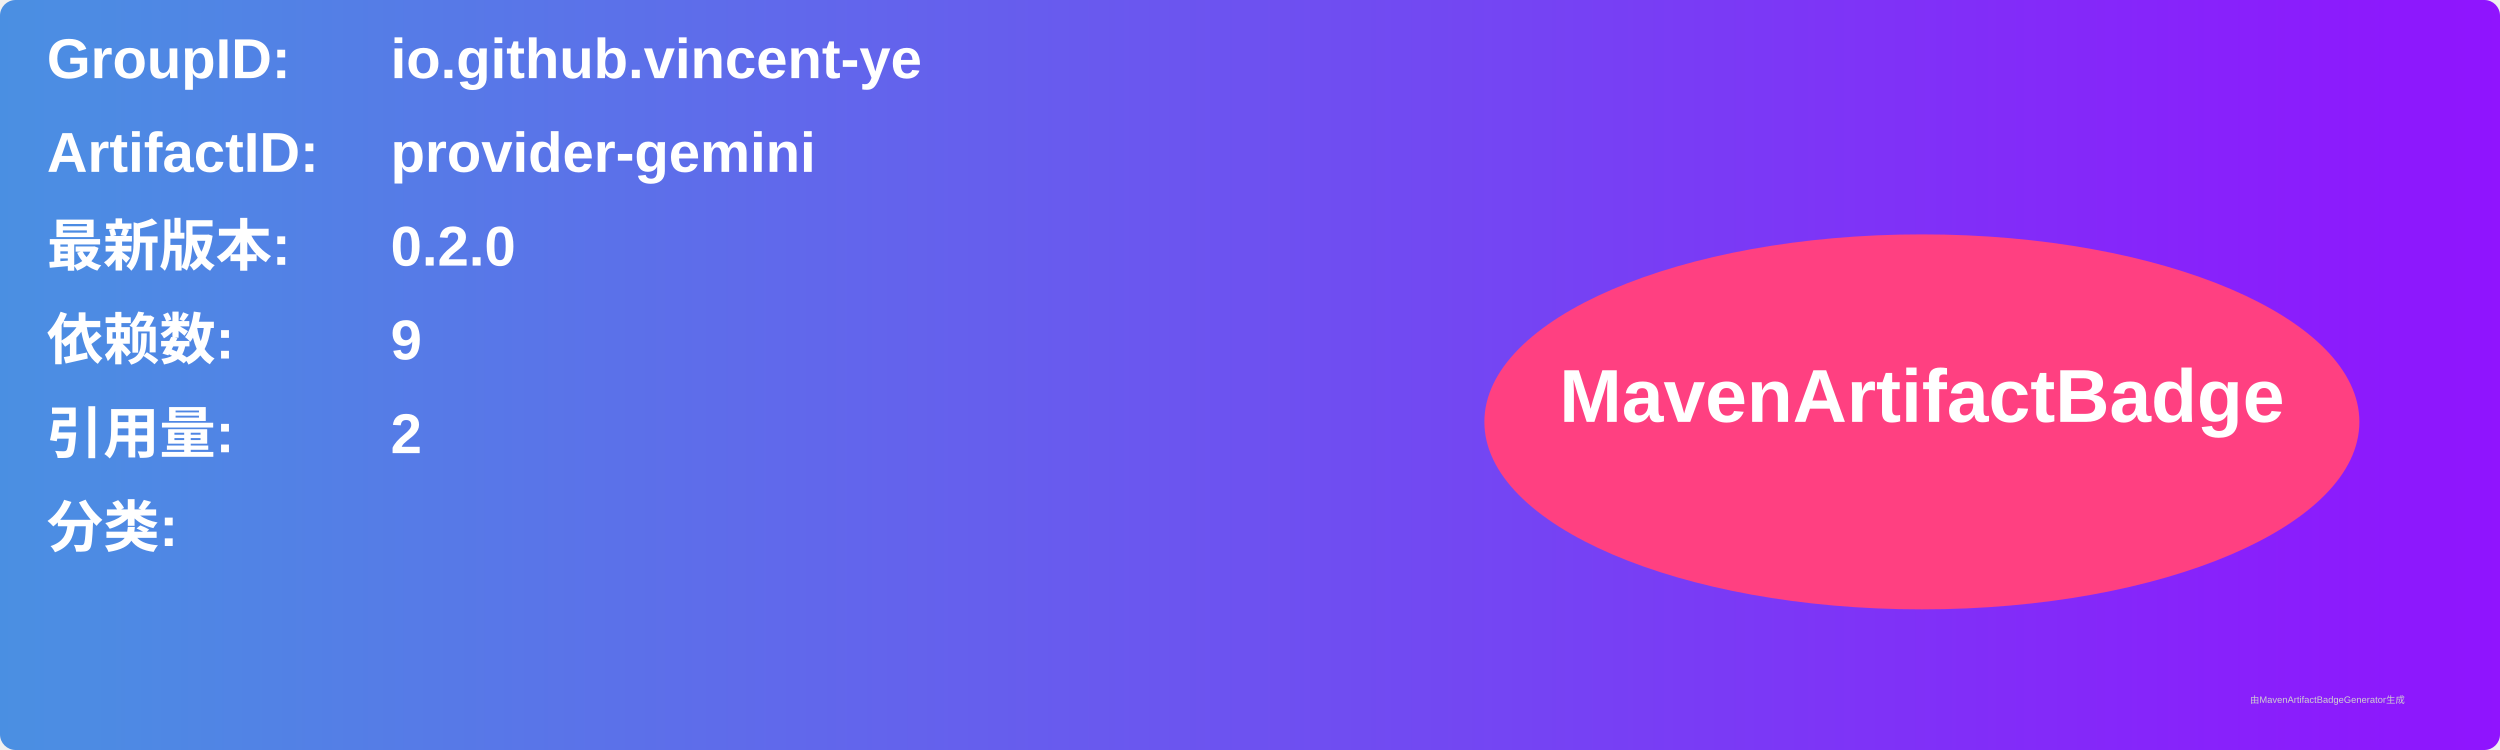
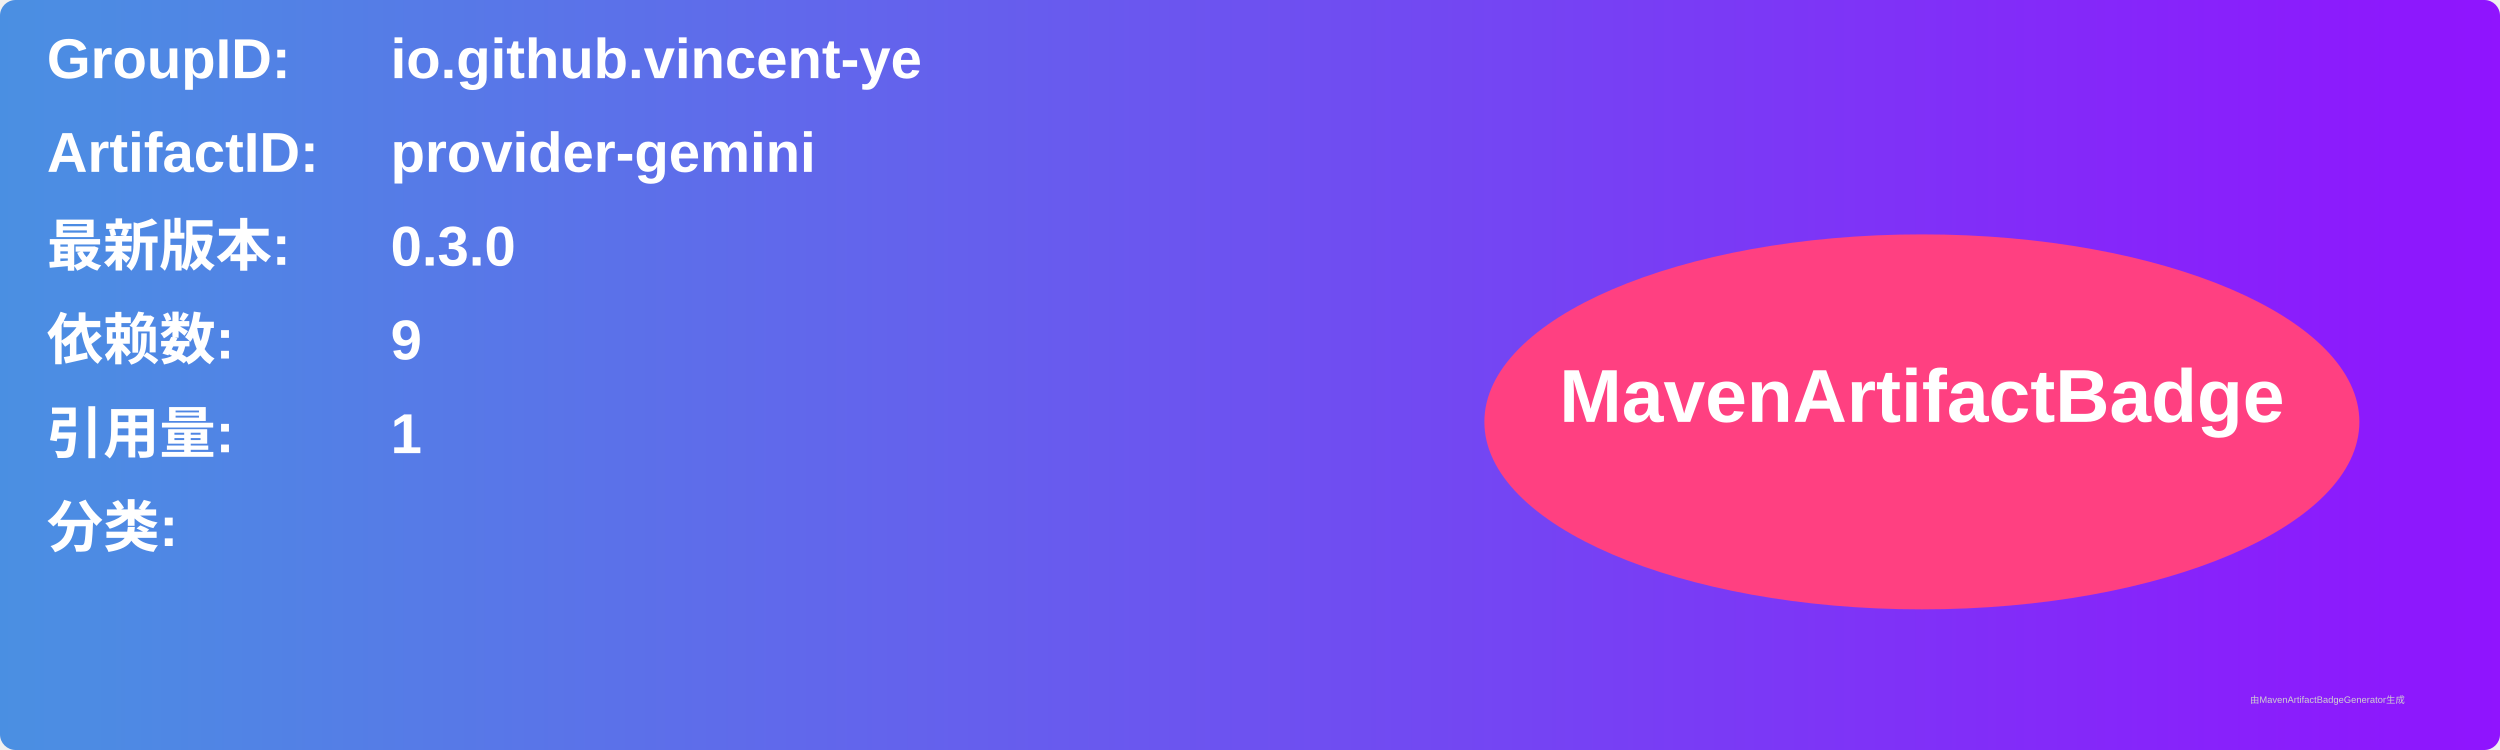
<svg xmlns="http://www.w3.org/2000/svg" width="800" height="240" viewBox="0 0 800 240">
  <linearGradient id="grad" x1="0%" y1="0%" x2="100%" y2="0%">
    <stop offset="0%" stop-color="#4a90e2" />
    <stop offset="100%" stop-color="#9013fe" />
  </linearGradient>
  <rect width="100%" height="100%" rx="5" ry="5" fill="url(#grad)" />
  <g transform="translate(15, 15)">
    <text x="0" y="10" font-family="Arial" font-size="18" fill="white" font-weight="bold" width="260">GroupID:</text>
    <text x="110" y="10" font-family="Arial" font-size="18" fill="white" font-weight="bold" width="460">io.github.vincent-ye</text>
    <text x="0" y="40" font-family="Arial" font-size="18" fill="white" font-weight="bold" width="260">ArtifactID:</text>
    <text x="110" y="40" font-family="Arial" font-size="18" fill="white" font-weight="bold" width="460">provider-gemini</text>
    <text x="0" y="70" font-family="Arial" font-size="18" fill="white" font-weight="bold">最新版本:</text>
    <text x="110" y="70" font-family="Arial" font-size="18" fill="white" font-weight="bold">
-       <tspan font-weight="bold">0.2.0</tspan>
+       <tspan font-weight="bold">0.3.0</tspan>
    </text>
    <text x="0" y="100" font-family="Arial" font-size="18" fill="white" font-weight="bold">依赖数: </text>
    <text x="110" y="100" font-family="Arial" font-size="18" fill="white">
      <tspan font-weight="bold">9</tspan>
    </text>
    <text x="0" y="130" font-family="Arial" font-size="18" fill="white" font-weight="bold">引用量: </text>
    <text x="110" y="130" font-family="Arial" font-size="18" fill="white">
-       <tspan font-weight="bold">2</tspan>
+       <tspan font-weight="bold">1</tspan>
    </text>
    <text x="0" y="160" font-family="Arial" font-size="18" fill="white" font-weight="bold">分类:</text>
    <text x="10" y="190" font-family="Arial" font-size="10" fill="white">
      <tspan font-weight="bold" />
    </text>
    <ellipse cx="600" cy="120" rx="140" ry="60" fill="#ff4081" />
    <text x="600" y="120" text-anchor="middle" font-family="Arial" font-size="24" fill="white" font-weight="bold">MavenArtifactBadge</text>
  </g>
  <text x="720" y="225" font-family="Arial" font-size="3" fill="#d0d0d0">由MavenArtifactBadgeGenerator生成</text>
</svg>
